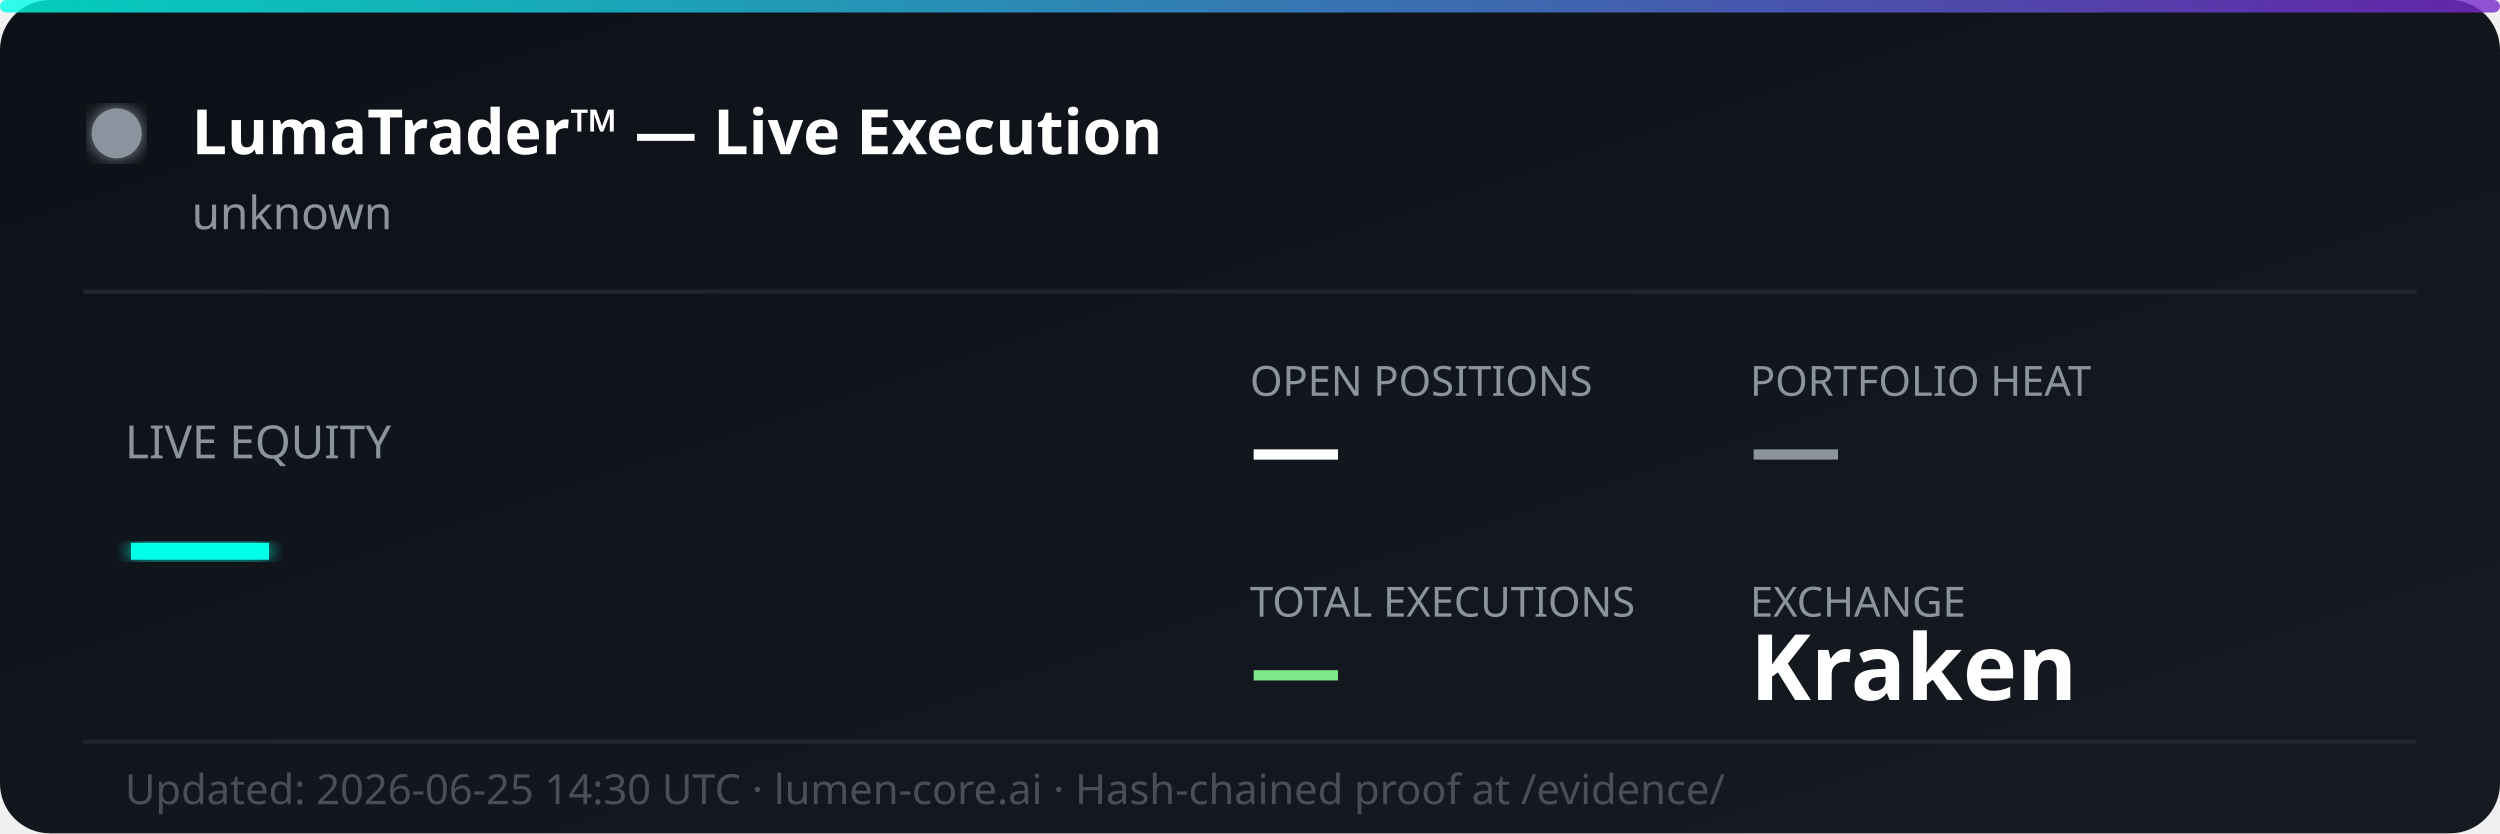
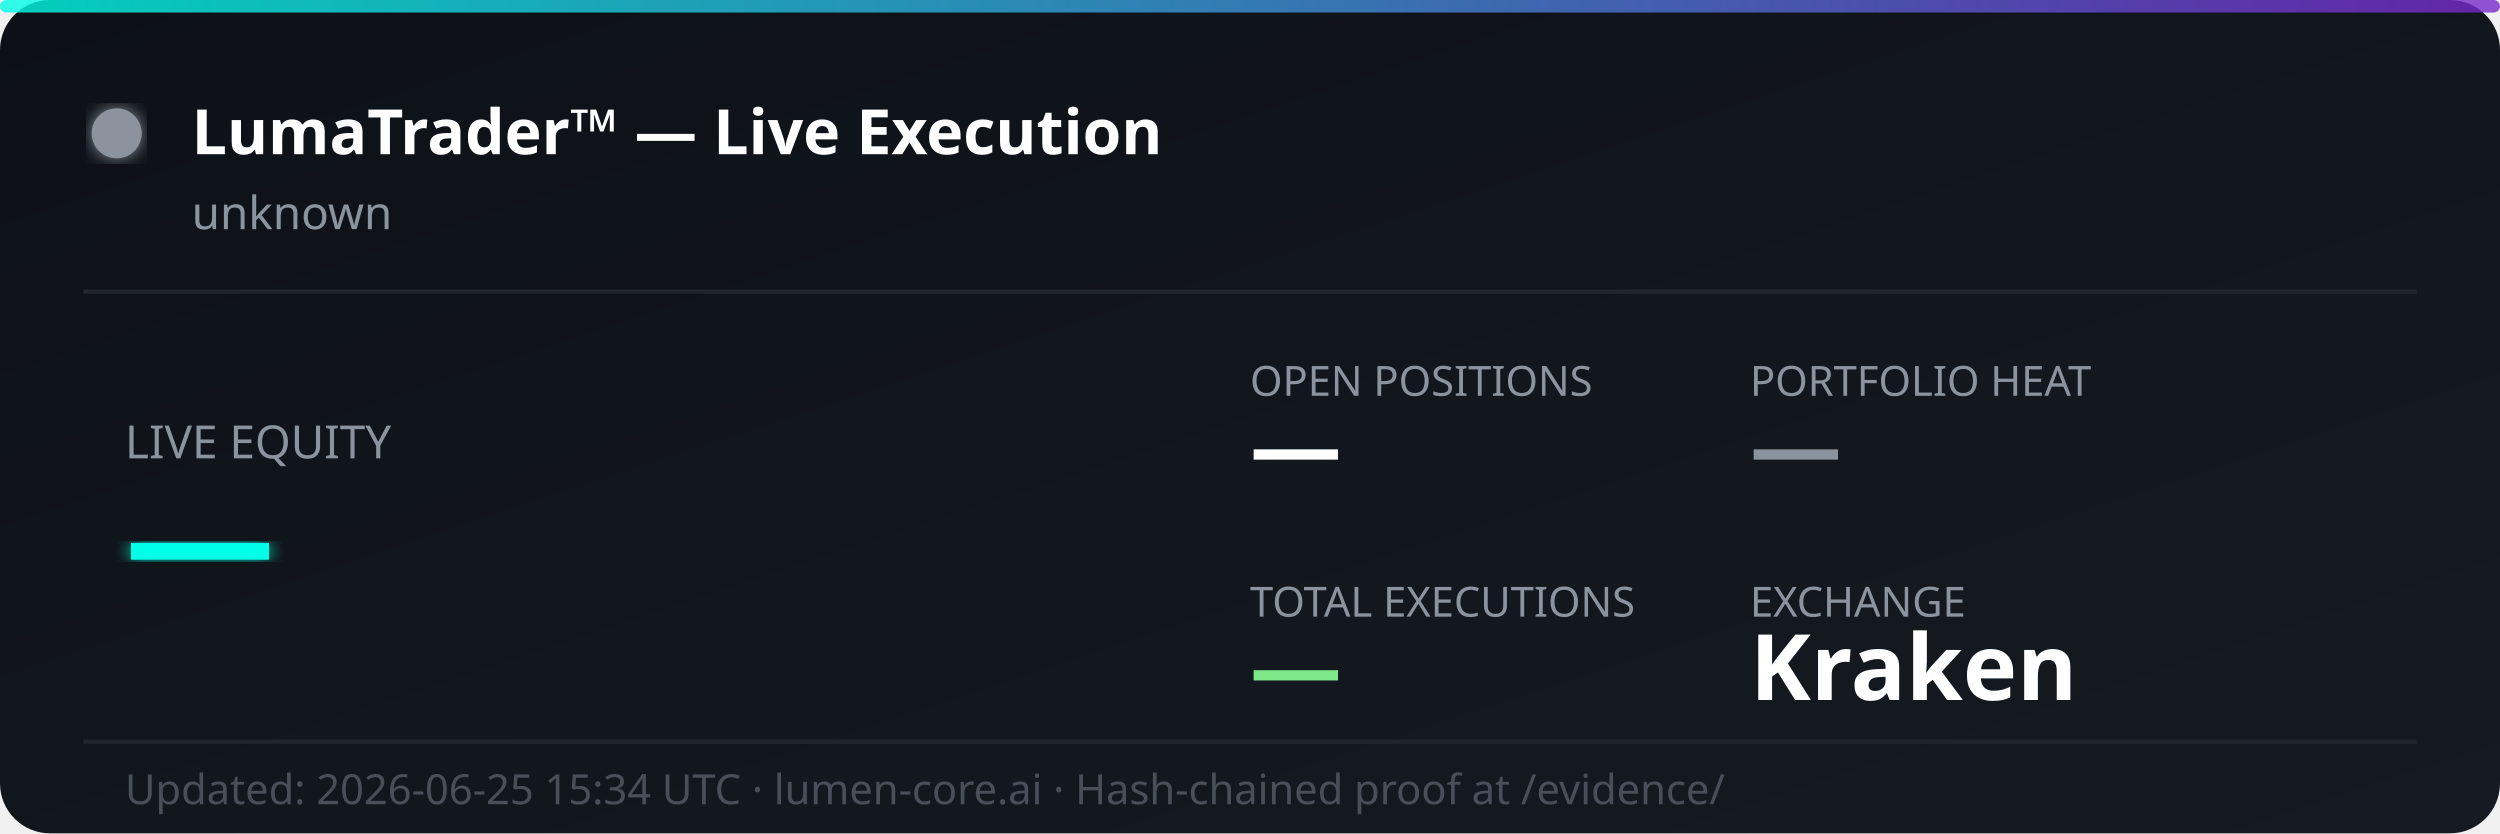
<svg xmlns="http://www.w3.org/2000/svg" width="600" height="200" viewBox="0 0 600 200" fill="none">
  <defs>
    <linearGradient id="bg" x1="0%" y1="0%" x2="100%" y2="100%">
      <stop offset="0%" style="stop-color:#0d1117;stop-opacity:1" />
      <stop offset="100%" style="stop-color:#161b22;stop-opacity:1" />
    </linearGradient>
    <linearGradient id="accent" x1="0%" y1="0%" x2="100%" y2="0%">
      <stop offset="0%" style="stop-color:#00ffe7;stop-opacity:0.8" />
      <stop offset="100%" style="stop-color:#7928ca;stop-opacity:0.8" />
    </linearGradient>
    <filter id="glow">
      <feGaussianBlur stdDeviation="2" result="coloredBlur" />
      <feMerge>
        <feMergeNode in="coloredBlur" />
        <feMergeNode in="SourceGraphic" />
      </feMerge>
    </filter>
  </defs>
  <rect width="600" height="200" rx="12" fill="url(#bg)" />
  <rect width="600" height="3" rx="1.5" fill="url(#accent)" />
  <circle cx="28" cy="32" r="6" fill="#8b949e" filter="url(#glow)">
    <animate attributeName="opacity" values="1;0.3;1" dur="2s" repeatCount="indefinite" />
  </circle>
  <text x="46" y="37" font-family="'Segoe UI', system-ui, sans-serif" font-size="15" font-weight="700" fill="#ffffff">LumaTrader™ — Live Execution</text>
  <text x="46" y="55" font-family="'Segoe UI', system-ui, sans-serif" font-size="11" fill="#8b949e">unknown</text>
  <line x1="20" y1="70" x2="580" y2="70" stroke="#21262d" stroke-width="1" />
  <text x="30" y="110" font-family="'Segoe UI', system-ui, sans-serif" font-size="11" fill="#8b949e">LIVE EQUITY</text>
  <text x="30" y="142" font-family="'Segoe UI', system-ui, sans-serif" font-size="36" font-weight="800" fill="#00ffe7" filter="url(#glow)">—</text>
  <text x="300" y="95" font-family="'Segoe UI', system-ui, sans-serif" font-size="10" fill="#8b949e">OPEN POSITIONS</text>
  <text x="300" y="115" font-family="'Segoe UI', system-ui, sans-serif" font-size="22" font-weight="700" fill="#ffffff">—</text>
  <text x="420" y="95" font-family="'Segoe UI', system-ui, sans-serif" font-size="10" fill="#8b949e">PORTFOLIO HEAT</text>
  <text x="420" y="115" font-family="'Segoe UI', system-ui, sans-serif" font-size="22" font-weight="700" fill="#8b949e">—</text>
  <text x="300" y="148" font-family="'Segoe UI', system-ui, sans-serif" font-size="10" fill="#8b949e">TOTAL EXECUTIONS</text>
  <text x="300" y="168" font-family="'Segoe UI', system-ui, sans-serif" font-size="22" font-weight="700" fill="#7ee787">—</text>
  <text x="420" y="148" font-family="'Segoe UI', system-ui, sans-serif" font-size="10" fill="#8b949e">EXCHANGE</text>
  <text x="420" y="168" font-family="'Segoe UI', system-ui, sans-serif" font-size="22" font-weight="700" fill="#ffffff">Kraken</text>
  <line x1="20" y1="178" x2="580" y2="178" stroke="#21262d" stroke-width="1" />
-   <text x="30" y="193" font-family="'Segoe UI', system-ui, sans-serif" font-size="10" fill="#484f58">Updated: 2026-06-25 14:30 UTC · lumen-core.ai · Hash-chained proof at /evidence/</text>
+   <text x="30" y="193" font-family="'Segoe UI', system-ui, sans-serif" font-size="10" fill="#484f58">Updated: 2026-06-25 15:34 UTC · lumen-core.ai · Hash-chained proof at /evidence/</text>
</svg>
